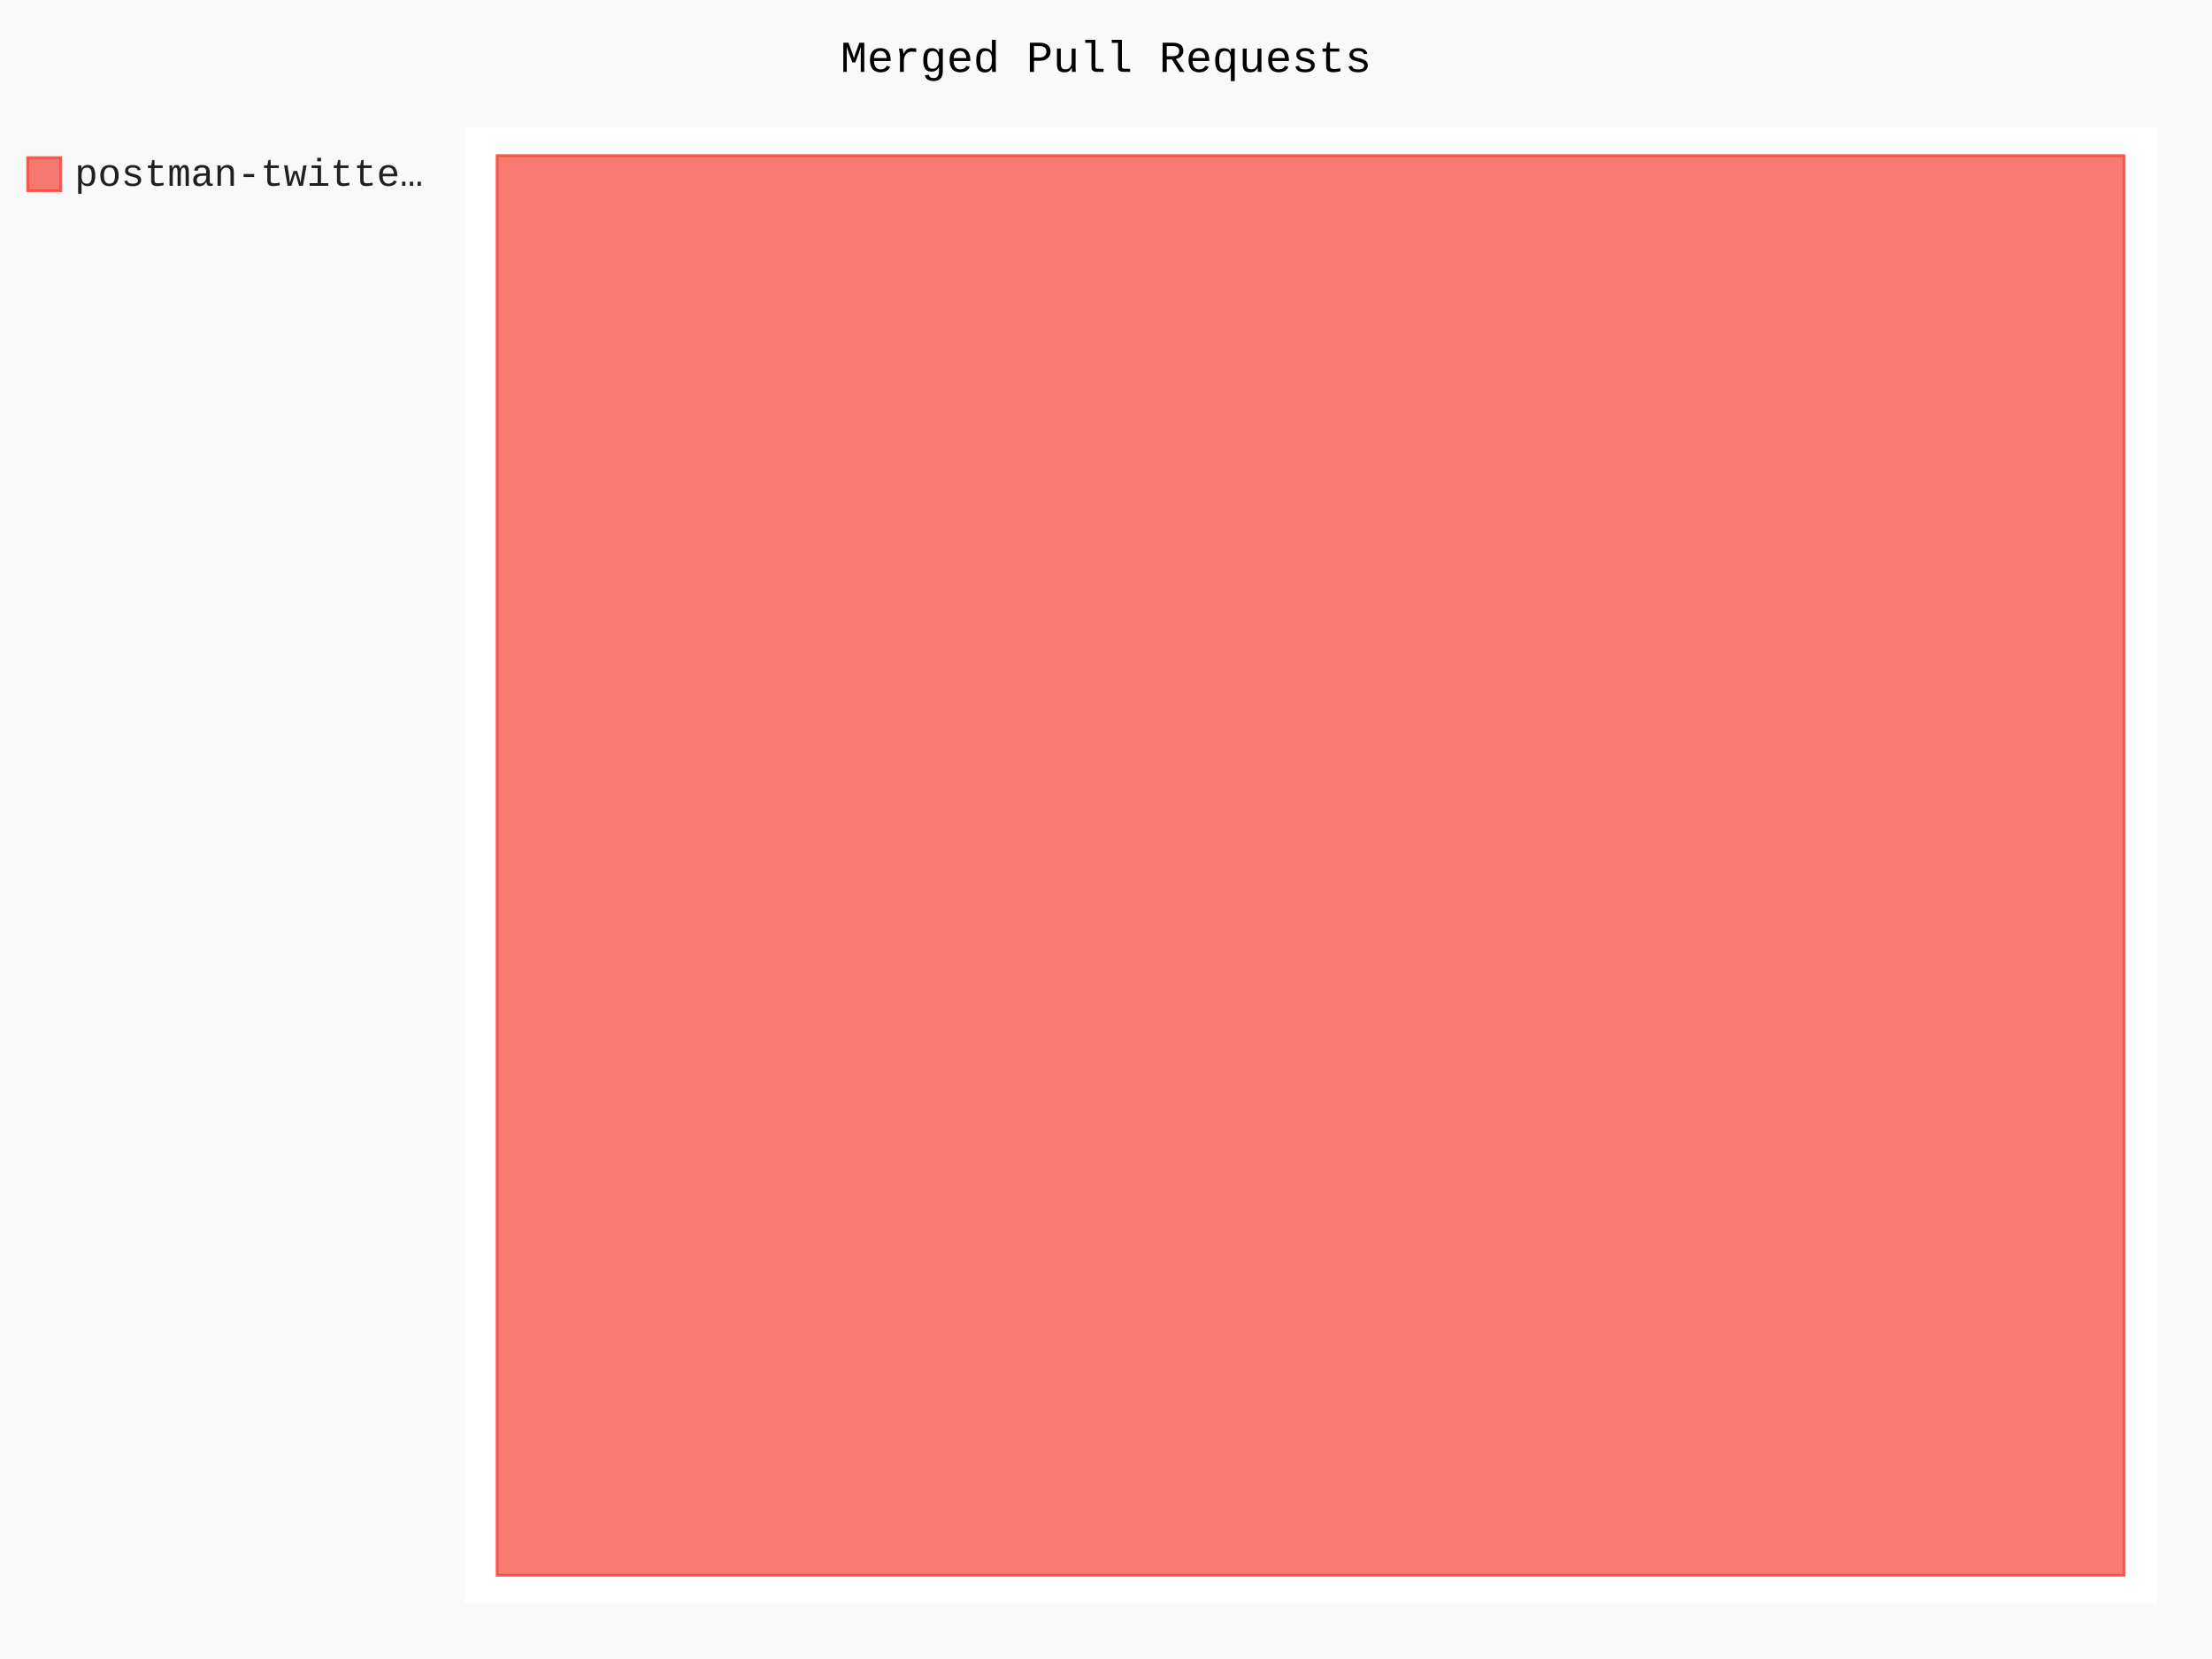
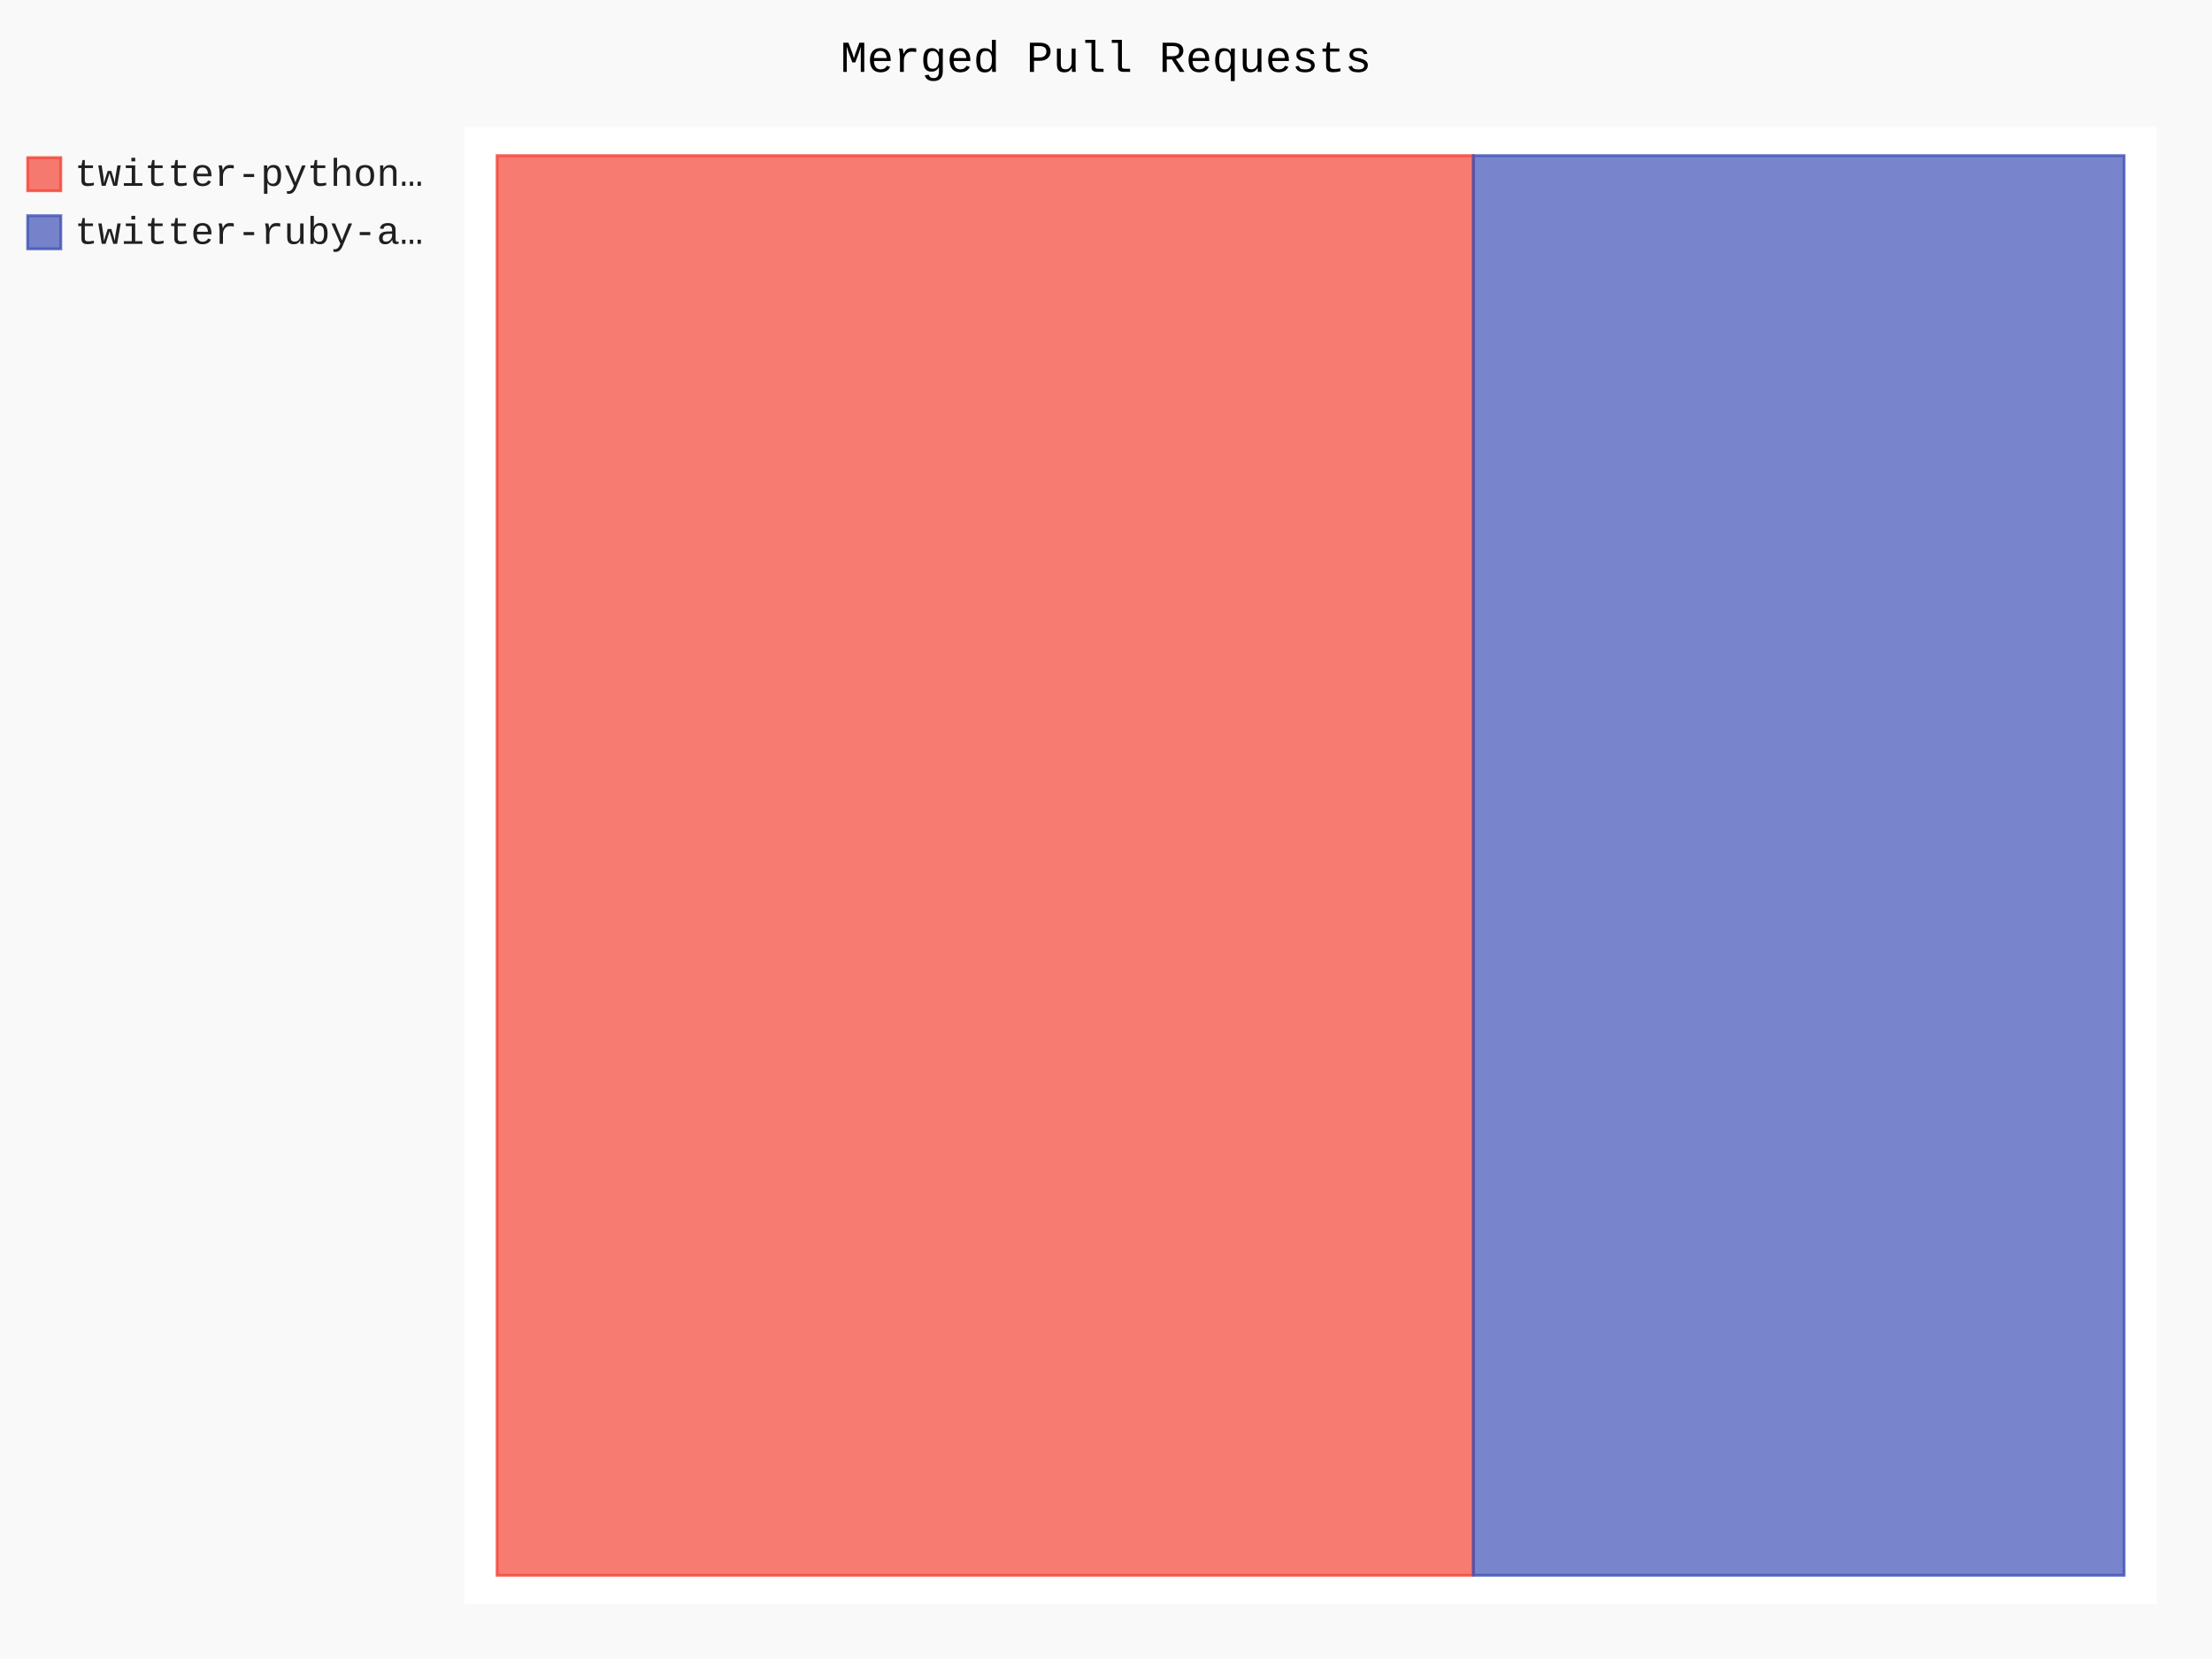
- <svg xmlns="http://www.w3.org/2000/svg" class="pygal-chart" id="chart-b6d1bf83-b8d5-4607-9f7d-3500b59ca1c6" viewBox="0 0 800 600">
+ <svg xmlns="http://www.w3.org/2000/svg" class="pygal-chart" id="chart-2529c144-74f4-479f-9ed0-6379ffa5fced" viewBox="0 0 800 600">
  <defs>
-     <style type="text/css">#chart-b6d1bf83-b8d5-4607-9f7d-3500b59ca1c6{-webkit-user-select:none;-webkit-font-smoothing:antialiased;font-family:Consolas,"Liberation Mono",Menlo,Courier,monospace}#chart-b6d1bf83-b8d5-4607-9f7d-3500b59ca1c6 .title{font-family:Consolas,"Liberation Mono",Menlo,Courier,monospace;font-size:16px}#chart-b6d1bf83-b8d5-4607-9f7d-3500b59ca1c6 .legends .legend text{font-family:Consolas,"Liberation Mono",Menlo,Courier,monospace;font-size:14px}#chart-b6d1bf83-b8d5-4607-9f7d-3500b59ca1c6 .axis text{font-family:Consolas,"Liberation Mono",Menlo,Courier,monospace;font-size:10px}#chart-b6d1bf83-b8d5-4607-9f7d-3500b59ca1c6 .axis text.major{font-family:Consolas,"Liberation Mono",Menlo,Courier,monospace;font-size:10px}#chart-b6d1bf83-b8d5-4607-9f7d-3500b59ca1c6 .text-overlay text.value{font-family:Consolas,"Liberation Mono",Menlo,Courier,monospace;font-size:16px}#chart-b6d1bf83-b8d5-4607-9f7d-3500b59ca1c6 .text-overlay text.label{font-family:Consolas,"Liberation Mono",Menlo,Courier,monospace;font-size:10px}#chart-b6d1bf83-b8d5-4607-9f7d-3500b59ca1c6 .tooltip{font-family:Consolas,"Liberation Mono",Menlo,Courier,monospace;font-size:14px}#chart-b6d1bf83-b8d5-4607-9f7d-3500b59ca1c6 text.no_data{font-family:Consolas,"Liberation Mono",Menlo,Courier,monospace;font-size:64px}
- #chart-b6d1bf83-b8d5-4607-9f7d-3500b59ca1c6{background-color:rgba(249,249,249,1)}#chart-b6d1bf83-b8d5-4607-9f7d-3500b59ca1c6 path,#chart-b6d1bf83-b8d5-4607-9f7d-3500b59ca1c6 line,#chart-b6d1bf83-b8d5-4607-9f7d-3500b59ca1c6 rect,#chart-b6d1bf83-b8d5-4607-9f7d-3500b59ca1c6 circle{-webkit-transition:150ms;-moz-transition:150ms;transition:150ms}#chart-b6d1bf83-b8d5-4607-9f7d-3500b59ca1c6 .graph &gt; .background{fill:rgba(249,249,249,1)}#chart-b6d1bf83-b8d5-4607-9f7d-3500b59ca1c6 .plot &gt; .background{fill:rgba(255,255,255,1)}#chart-b6d1bf83-b8d5-4607-9f7d-3500b59ca1c6 .graph{fill:rgba(0,0,0,.87)}#chart-b6d1bf83-b8d5-4607-9f7d-3500b59ca1c6 text.no_data{fill:rgba(0,0,0,1)}#chart-b6d1bf83-b8d5-4607-9f7d-3500b59ca1c6 .title{fill:rgba(0,0,0,1)}#chart-b6d1bf83-b8d5-4607-9f7d-3500b59ca1c6 .legends .legend text{fill:rgba(0,0,0,.87)}#chart-b6d1bf83-b8d5-4607-9f7d-3500b59ca1c6 .legends .legend:hover text{fill:rgba(0,0,0,1)}#chart-b6d1bf83-b8d5-4607-9f7d-3500b59ca1c6 .axis .line{stroke:rgba(0,0,0,1)}#chart-b6d1bf83-b8d5-4607-9f7d-3500b59ca1c6 .axis .guide.line{stroke:rgba(0,0,0,.54)}#chart-b6d1bf83-b8d5-4607-9f7d-3500b59ca1c6 .axis .major.line{stroke:rgba(0,0,0,.87)}#chart-b6d1bf83-b8d5-4607-9f7d-3500b59ca1c6 .axis text.major{fill:rgba(0,0,0,1)}#chart-b6d1bf83-b8d5-4607-9f7d-3500b59ca1c6 .axis.y .guides:hover .guide.line,#chart-b6d1bf83-b8d5-4607-9f7d-3500b59ca1c6 .line-graph .axis.x .guides:hover .guide.line,#chart-b6d1bf83-b8d5-4607-9f7d-3500b59ca1c6 .stackedline-graph .axis.x .guides:hover .guide.line,#chart-b6d1bf83-b8d5-4607-9f7d-3500b59ca1c6 .xy-graph .axis.x .guides:hover .guide.line{stroke:rgba(0,0,0,1)}#chart-b6d1bf83-b8d5-4607-9f7d-3500b59ca1c6 .axis .guides:hover text{fill:rgba(0,0,0,1)}#chart-b6d1bf83-b8d5-4607-9f7d-3500b59ca1c6 .reactive{fill-opacity:.7;stroke-opacity:.8}#chart-b6d1bf83-b8d5-4607-9f7d-3500b59ca1c6 .ci{stroke:rgba(0,0,0,.87)}#chart-b6d1bf83-b8d5-4607-9f7d-3500b59ca1c6 .reactive.active,#chart-b6d1bf83-b8d5-4607-9f7d-3500b59ca1c6 .active .reactive{fill-opacity:.8;stroke-opacity:.9;stroke-width:4}#chart-b6d1bf83-b8d5-4607-9f7d-3500b59ca1c6 .ci .reactive.active{stroke-width:1.5}#chart-b6d1bf83-b8d5-4607-9f7d-3500b59ca1c6 .series text{fill:rgba(0,0,0,1)}#chart-b6d1bf83-b8d5-4607-9f7d-3500b59ca1c6 .tooltip rect{fill:rgba(255,255,255,1);stroke:rgba(0,0,0,1);-webkit-transition:opacity 150ms;-moz-transition:opacity 150ms;transition:opacity 150ms}#chart-b6d1bf83-b8d5-4607-9f7d-3500b59ca1c6 .tooltip .label{fill:rgba(0,0,0,.87)}#chart-b6d1bf83-b8d5-4607-9f7d-3500b59ca1c6 .tooltip .label{fill:rgba(0,0,0,.87)}#chart-b6d1bf83-b8d5-4607-9f7d-3500b59ca1c6 .tooltip .legend{font-size:.8em;fill:rgba(0,0,0,.54)}#chart-b6d1bf83-b8d5-4607-9f7d-3500b59ca1c6 .tooltip .x_label{font-size:.6em;fill:rgba(0,0,0,1)}#chart-b6d1bf83-b8d5-4607-9f7d-3500b59ca1c6 .tooltip .xlink{font-size:.5em;text-decoration:underline}#chart-b6d1bf83-b8d5-4607-9f7d-3500b59ca1c6 .tooltip .value{font-size:1.5em}#chart-b6d1bf83-b8d5-4607-9f7d-3500b59ca1c6 .bound{font-size:.5em}#chart-b6d1bf83-b8d5-4607-9f7d-3500b59ca1c6 .max-value{font-size:.75em;fill:rgba(0,0,0,.54)}#chart-b6d1bf83-b8d5-4607-9f7d-3500b59ca1c6 .map-element{fill:rgba(255,255,255,1);stroke:rgba(0,0,0,.54) !important}#chart-b6d1bf83-b8d5-4607-9f7d-3500b59ca1c6 .map-element .reactive{fill-opacity:inherit;stroke-opacity:inherit}#chart-b6d1bf83-b8d5-4607-9f7d-3500b59ca1c6 .color-0,#chart-b6d1bf83-b8d5-4607-9f7d-3500b59ca1c6 .color-0 a:visited{stroke:#F44336;fill:#F44336}#chart-b6d1bf83-b8d5-4607-9f7d-3500b59ca1c6 .text-overlay .color-0 text{fill:black}
- #chart-b6d1bf83-b8d5-4607-9f7d-3500b59ca1c6 text.no_data{text-anchor:middle}#chart-b6d1bf83-b8d5-4607-9f7d-3500b59ca1c6 .guide.line{fill:none}#chart-b6d1bf83-b8d5-4607-9f7d-3500b59ca1c6 .centered{text-anchor:middle}#chart-b6d1bf83-b8d5-4607-9f7d-3500b59ca1c6 .title{text-anchor:middle}#chart-b6d1bf83-b8d5-4607-9f7d-3500b59ca1c6 .legends .legend text{fill-opacity:1}#chart-b6d1bf83-b8d5-4607-9f7d-3500b59ca1c6 .axis.x text{text-anchor:middle}#chart-b6d1bf83-b8d5-4607-9f7d-3500b59ca1c6 .axis.x:not(.web) text[transform]{text-anchor:start}#chart-b6d1bf83-b8d5-4607-9f7d-3500b59ca1c6 .axis.x:not(.web) text[transform].backwards{text-anchor:end}#chart-b6d1bf83-b8d5-4607-9f7d-3500b59ca1c6 .axis.y text{text-anchor:end}#chart-b6d1bf83-b8d5-4607-9f7d-3500b59ca1c6 .axis.y text[transform].backwards{text-anchor:start}#chart-b6d1bf83-b8d5-4607-9f7d-3500b59ca1c6 .axis.y2 text{text-anchor:start}#chart-b6d1bf83-b8d5-4607-9f7d-3500b59ca1c6 .axis.y2 text[transform].backwards{text-anchor:end}#chart-b6d1bf83-b8d5-4607-9f7d-3500b59ca1c6 .axis .guide.line{stroke-dasharray:4,4}#chart-b6d1bf83-b8d5-4607-9f7d-3500b59ca1c6 .axis .major.guide.line{stroke-dasharray:6,6}#chart-b6d1bf83-b8d5-4607-9f7d-3500b59ca1c6 .horizontal .axis.y .guide.line,#chart-b6d1bf83-b8d5-4607-9f7d-3500b59ca1c6 .horizontal .axis.y2 .guide.line,#chart-b6d1bf83-b8d5-4607-9f7d-3500b59ca1c6 .vertical .axis.x .guide.line{opacity:0}#chart-b6d1bf83-b8d5-4607-9f7d-3500b59ca1c6 .horizontal .axis.always_show .guide.line,#chart-b6d1bf83-b8d5-4607-9f7d-3500b59ca1c6 .vertical .axis.always_show .guide.line{opacity:1 !important}#chart-b6d1bf83-b8d5-4607-9f7d-3500b59ca1c6 .axis.y .guides:hover .guide.line,#chart-b6d1bf83-b8d5-4607-9f7d-3500b59ca1c6 .axis.y2 .guides:hover .guide.line,#chart-b6d1bf83-b8d5-4607-9f7d-3500b59ca1c6 .axis.x .guides:hover .guide.line{opacity:1}#chart-b6d1bf83-b8d5-4607-9f7d-3500b59ca1c6 .axis .guides:hover text{opacity:1}#chart-b6d1bf83-b8d5-4607-9f7d-3500b59ca1c6 .nofill{fill:none}#chart-b6d1bf83-b8d5-4607-9f7d-3500b59ca1c6 .subtle-fill{fill-opacity:.2}#chart-b6d1bf83-b8d5-4607-9f7d-3500b59ca1c6 .dot{stroke-width:1px;fill-opacity:1}#chart-b6d1bf83-b8d5-4607-9f7d-3500b59ca1c6 .dot.active{stroke-width:5px}#chart-b6d1bf83-b8d5-4607-9f7d-3500b59ca1c6 .dot.negative{fill:transparent}#chart-b6d1bf83-b8d5-4607-9f7d-3500b59ca1c6 text,#chart-b6d1bf83-b8d5-4607-9f7d-3500b59ca1c6 tspan{stroke:none !important}#chart-b6d1bf83-b8d5-4607-9f7d-3500b59ca1c6 .series text.active{opacity:1}#chart-b6d1bf83-b8d5-4607-9f7d-3500b59ca1c6 .tooltip rect{fill-opacity:.95;stroke-width:.5}#chart-b6d1bf83-b8d5-4607-9f7d-3500b59ca1c6 .tooltip text{fill-opacity:1}#chart-b6d1bf83-b8d5-4607-9f7d-3500b59ca1c6 .showable{visibility:hidden}#chart-b6d1bf83-b8d5-4607-9f7d-3500b59ca1c6 .showable.shown{visibility:visible}#chart-b6d1bf83-b8d5-4607-9f7d-3500b59ca1c6 .gauge-background{fill:rgba(229,229,229,1);stroke:none}#chart-b6d1bf83-b8d5-4607-9f7d-3500b59ca1c6 .bg-lines{stroke:rgba(249,249,249,1);stroke-width:2px}</style>
+     <style type="text/css">#chart-2529c144-74f4-479f-9ed0-6379ffa5fced{-webkit-user-select:none;-webkit-font-smoothing:antialiased;font-family:Consolas,"Liberation Mono",Menlo,Courier,monospace}#chart-2529c144-74f4-479f-9ed0-6379ffa5fced .title{font-family:Consolas,"Liberation Mono",Menlo,Courier,monospace;font-size:16px}#chart-2529c144-74f4-479f-9ed0-6379ffa5fced .legends .legend text{font-family:Consolas,"Liberation Mono",Menlo,Courier,monospace;font-size:14px}#chart-2529c144-74f4-479f-9ed0-6379ffa5fced .axis text{font-family:Consolas,"Liberation Mono",Menlo,Courier,monospace;font-size:10px}#chart-2529c144-74f4-479f-9ed0-6379ffa5fced .axis text.major{font-family:Consolas,"Liberation Mono",Menlo,Courier,monospace;font-size:10px}#chart-2529c144-74f4-479f-9ed0-6379ffa5fced .text-overlay text.value{font-family:Consolas,"Liberation Mono",Menlo,Courier,monospace;font-size:16px}#chart-2529c144-74f4-479f-9ed0-6379ffa5fced .text-overlay text.label{font-family:Consolas,"Liberation Mono",Menlo,Courier,monospace;font-size:10px}#chart-2529c144-74f4-479f-9ed0-6379ffa5fced .tooltip{font-family:Consolas,"Liberation Mono",Menlo,Courier,monospace;font-size:14px}#chart-2529c144-74f4-479f-9ed0-6379ffa5fced text.no_data{font-family:Consolas,"Liberation Mono",Menlo,Courier,monospace;font-size:64px}
+ #chart-2529c144-74f4-479f-9ed0-6379ffa5fced{background-color:rgba(249,249,249,1)}#chart-2529c144-74f4-479f-9ed0-6379ffa5fced path,#chart-2529c144-74f4-479f-9ed0-6379ffa5fced line,#chart-2529c144-74f4-479f-9ed0-6379ffa5fced rect,#chart-2529c144-74f4-479f-9ed0-6379ffa5fced circle{-webkit-transition:150ms;-moz-transition:150ms;transition:150ms}#chart-2529c144-74f4-479f-9ed0-6379ffa5fced .graph &gt; .background{fill:rgba(249,249,249,1)}#chart-2529c144-74f4-479f-9ed0-6379ffa5fced .plot &gt; .background{fill:rgba(255,255,255,1)}#chart-2529c144-74f4-479f-9ed0-6379ffa5fced .graph{fill:rgba(0,0,0,.87)}#chart-2529c144-74f4-479f-9ed0-6379ffa5fced text.no_data{fill:rgba(0,0,0,1)}#chart-2529c144-74f4-479f-9ed0-6379ffa5fced .title{fill:rgba(0,0,0,1)}#chart-2529c144-74f4-479f-9ed0-6379ffa5fced .legends .legend text{fill:rgba(0,0,0,.87)}#chart-2529c144-74f4-479f-9ed0-6379ffa5fced .legends .legend:hover text{fill:rgba(0,0,0,1)}#chart-2529c144-74f4-479f-9ed0-6379ffa5fced .axis .line{stroke:rgba(0,0,0,1)}#chart-2529c144-74f4-479f-9ed0-6379ffa5fced .axis .guide.line{stroke:rgba(0,0,0,.54)}#chart-2529c144-74f4-479f-9ed0-6379ffa5fced .axis .major.line{stroke:rgba(0,0,0,.87)}#chart-2529c144-74f4-479f-9ed0-6379ffa5fced .axis text.major{fill:rgba(0,0,0,1)}#chart-2529c144-74f4-479f-9ed0-6379ffa5fced .axis.y .guides:hover .guide.line,#chart-2529c144-74f4-479f-9ed0-6379ffa5fced .line-graph .axis.x .guides:hover .guide.line,#chart-2529c144-74f4-479f-9ed0-6379ffa5fced .stackedline-graph .axis.x .guides:hover .guide.line,#chart-2529c144-74f4-479f-9ed0-6379ffa5fced .xy-graph .axis.x .guides:hover .guide.line{stroke:rgba(0,0,0,1)}#chart-2529c144-74f4-479f-9ed0-6379ffa5fced .axis .guides:hover text{fill:rgba(0,0,0,1)}#chart-2529c144-74f4-479f-9ed0-6379ffa5fced .reactive{fill-opacity:.7;stroke-opacity:.8}#chart-2529c144-74f4-479f-9ed0-6379ffa5fced .ci{stroke:rgba(0,0,0,.87)}#chart-2529c144-74f4-479f-9ed0-6379ffa5fced .reactive.active,#chart-2529c144-74f4-479f-9ed0-6379ffa5fced .active .reactive{fill-opacity:.8;stroke-opacity:.9;stroke-width:4}#chart-2529c144-74f4-479f-9ed0-6379ffa5fced .ci .reactive.active{stroke-width:1.5}#chart-2529c144-74f4-479f-9ed0-6379ffa5fced .series text{fill:rgba(0,0,0,1)}#chart-2529c144-74f4-479f-9ed0-6379ffa5fced .tooltip rect{fill:rgba(255,255,255,1);stroke:rgba(0,0,0,1);-webkit-transition:opacity 150ms;-moz-transition:opacity 150ms;transition:opacity 150ms}#chart-2529c144-74f4-479f-9ed0-6379ffa5fced .tooltip .label{fill:rgba(0,0,0,.87)}#chart-2529c144-74f4-479f-9ed0-6379ffa5fced .tooltip .label{fill:rgba(0,0,0,.87)}#chart-2529c144-74f4-479f-9ed0-6379ffa5fced .tooltip .legend{font-size:.8em;fill:rgba(0,0,0,.54)}#chart-2529c144-74f4-479f-9ed0-6379ffa5fced .tooltip .x_label{font-size:.6em;fill:rgba(0,0,0,1)}#chart-2529c144-74f4-479f-9ed0-6379ffa5fced .tooltip .xlink{font-size:.5em;text-decoration:underline}#chart-2529c144-74f4-479f-9ed0-6379ffa5fced .tooltip .value{font-size:1.5em}#chart-2529c144-74f4-479f-9ed0-6379ffa5fced .bound{font-size:.5em}#chart-2529c144-74f4-479f-9ed0-6379ffa5fced .max-value{font-size:.75em;fill:rgba(0,0,0,.54)}#chart-2529c144-74f4-479f-9ed0-6379ffa5fced .map-element{fill:rgba(255,255,255,1);stroke:rgba(0,0,0,.54) !important}#chart-2529c144-74f4-479f-9ed0-6379ffa5fced .map-element .reactive{fill-opacity:inherit;stroke-opacity:inherit}#chart-2529c144-74f4-479f-9ed0-6379ffa5fced .color-0,#chart-2529c144-74f4-479f-9ed0-6379ffa5fced .color-0 a:visited{stroke:#F44336;fill:#F44336}#chart-2529c144-74f4-479f-9ed0-6379ffa5fced .color-1,#chart-2529c144-74f4-479f-9ed0-6379ffa5fced .color-1 a:visited{stroke:#3F51B5;fill:#3F51B5}#chart-2529c144-74f4-479f-9ed0-6379ffa5fced .text-overlay .color-0 text{fill:black}#chart-2529c144-74f4-479f-9ed0-6379ffa5fced .text-overlay .color-1 text{fill:black}
+ #chart-2529c144-74f4-479f-9ed0-6379ffa5fced text.no_data{text-anchor:middle}#chart-2529c144-74f4-479f-9ed0-6379ffa5fced .guide.line{fill:none}#chart-2529c144-74f4-479f-9ed0-6379ffa5fced .centered{text-anchor:middle}#chart-2529c144-74f4-479f-9ed0-6379ffa5fced .title{text-anchor:middle}#chart-2529c144-74f4-479f-9ed0-6379ffa5fced .legends .legend text{fill-opacity:1}#chart-2529c144-74f4-479f-9ed0-6379ffa5fced .axis.x text{text-anchor:middle}#chart-2529c144-74f4-479f-9ed0-6379ffa5fced .axis.x:not(.web) text[transform]{text-anchor:start}#chart-2529c144-74f4-479f-9ed0-6379ffa5fced .axis.x:not(.web) text[transform].backwards{text-anchor:end}#chart-2529c144-74f4-479f-9ed0-6379ffa5fced .axis.y text{text-anchor:end}#chart-2529c144-74f4-479f-9ed0-6379ffa5fced .axis.y text[transform].backwards{text-anchor:start}#chart-2529c144-74f4-479f-9ed0-6379ffa5fced .axis.y2 text{text-anchor:start}#chart-2529c144-74f4-479f-9ed0-6379ffa5fced .axis.y2 text[transform].backwards{text-anchor:end}#chart-2529c144-74f4-479f-9ed0-6379ffa5fced .axis .guide.line{stroke-dasharray:4,4}#chart-2529c144-74f4-479f-9ed0-6379ffa5fced .axis .major.guide.line{stroke-dasharray:6,6}#chart-2529c144-74f4-479f-9ed0-6379ffa5fced .horizontal .axis.y .guide.line,#chart-2529c144-74f4-479f-9ed0-6379ffa5fced .horizontal .axis.y2 .guide.line,#chart-2529c144-74f4-479f-9ed0-6379ffa5fced .vertical .axis.x .guide.line{opacity:0}#chart-2529c144-74f4-479f-9ed0-6379ffa5fced .horizontal .axis.always_show .guide.line,#chart-2529c144-74f4-479f-9ed0-6379ffa5fced .vertical .axis.always_show .guide.line{opacity:1 !important}#chart-2529c144-74f4-479f-9ed0-6379ffa5fced .axis.y .guides:hover .guide.line,#chart-2529c144-74f4-479f-9ed0-6379ffa5fced .axis.y2 .guides:hover .guide.line,#chart-2529c144-74f4-479f-9ed0-6379ffa5fced .axis.x .guides:hover .guide.line{opacity:1}#chart-2529c144-74f4-479f-9ed0-6379ffa5fced .axis .guides:hover text{opacity:1}#chart-2529c144-74f4-479f-9ed0-6379ffa5fced .nofill{fill:none}#chart-2529c144-74f4-479f-9ed0-6379ffa5fced .subtle-fill{fill-opacity:.2}#chart-2529c144-74f4-479f-9ed0-6379ffa5fced .dot{stroke-width:1px;fill-opacity:1}#chart-2529c144-74f4-479f-9ed0-6379ffa5fced .dot.active{stroke-width:5px}#chart-2529c144-74f4-479f-9ed0-6379ffa5fced .dot.negative{fill:transparent}#chart-2529c144-74f4-479f-9ed0-6379ffa5fced text,#chart-2529c144-74f4-479f-9ed0-6379ffa5fced tspan{stroke:none !important}#chart-2529c144-74f4-479f-9ed0-6379ffa5fced .series text.active{opacity:1}#chart-2529c144-74f4-479f-9ed0-6379ffa5fced .tooltip rect{fill-opacity:.95;stroke-width:.5}#chart-2529c144-74f4-479f-9ed0-6379ffa5fced .tooltip text{fill-opacity:1}#chart-2529c144-74f4-479f-9ed0-6379ffa5fced .showable{visibility:hidden}#chart-2529c144-74f4-479f-9ed0-6379ffa5fced .showable.shown{visibility:visible}#chart-2529c144-74f4-479f-9ed0-6379ffa5fced .gauge-background{fill:rgba(229,229,229,1);stroke:none}#chart-2529c144-74f4-479f-9ed0-6379ffa5fced .bg-lines{stroke:rgba(249,249,249,1);stroke-width:2px}</style>
  </defs>
  <g class="graph treemap-graph vertical">
    <rect class="background" height="600" width="800" x="0" y="0" />
    <g class="plot" transform="translate(168, 46)">
      <rect class="background" height="534" width="612.0" x="0" y="0" />
      <g class="series serie-0 color-0">
        <g class="rects">
          <g class="rect">
-             <rect class="rect reactive tooltip-trigger" height="513.462" width="588.462" x="11.769" y="10.269" />
+             <rect class="rect reactive tooltip-trigger" height="513.462" width="353.077" x="11.769" y="10.269" />
+           </g>
+         </g>
+       </g>
+       <g class="series serie-1 color-1">
+         <g class="rects">
+           <g class="rect">
+             <rect class="rect reactive tooltip-trigger" height="513.462" width="235.385" x="364.846" y="10.269" />
          </g>
        </g>
      </g>
    </g>
    <g class="titles">
      <text class="title plot_title" x="400.0" y="26">Merged Pull Requests</text>
    </g>
    <g class="plot overlay" transform="translate(168, 46)">
      <g class="series serie-0 color-0" />
+       <g class="series serie-1 color-1" />
    </g>
    <g class="plot text-overlay" transform="translate(168, 46)">
      <g class="series serie-0 color-0" />
+       <g class="series serie-1 color-1" />
    </g>
    <g class="plot tooltip-overlay" transform="translate(168, 46)">
      <g class="tooltip" style="opacity: 0" transform="translate(0 0)">
        <rect class="tooltip-box" height="0" rx="0" ry="0" width="0" />
        <g class="text" />
      </g>
    </g>
    <g class="legends" transform="translate(10, 56)">
      <g class="legend reactive activate-serie" id="activate-serie-0">
        <rect class="color-0 reactive" height="12" width="12" x="0.0" y="1.0" />
-         <text x="17.0" y="11.2">postman-twitte…</text>
+         <text x="17.0" y="11.2">twitter-python…</text>
+       </g>
+       <g class="legend reactive activate-serie" id="activate-serie-1">
+         <rect class="color-1 reactive" height="12" width="12" x="0.0" y="22.0" />
+         <text x="17.0" y="32.2">twitter-ruby-a…</text>
      </g>
    </g>
    <g class="legends" transform="translate(790, 56)" />
  </g>
</svg>
